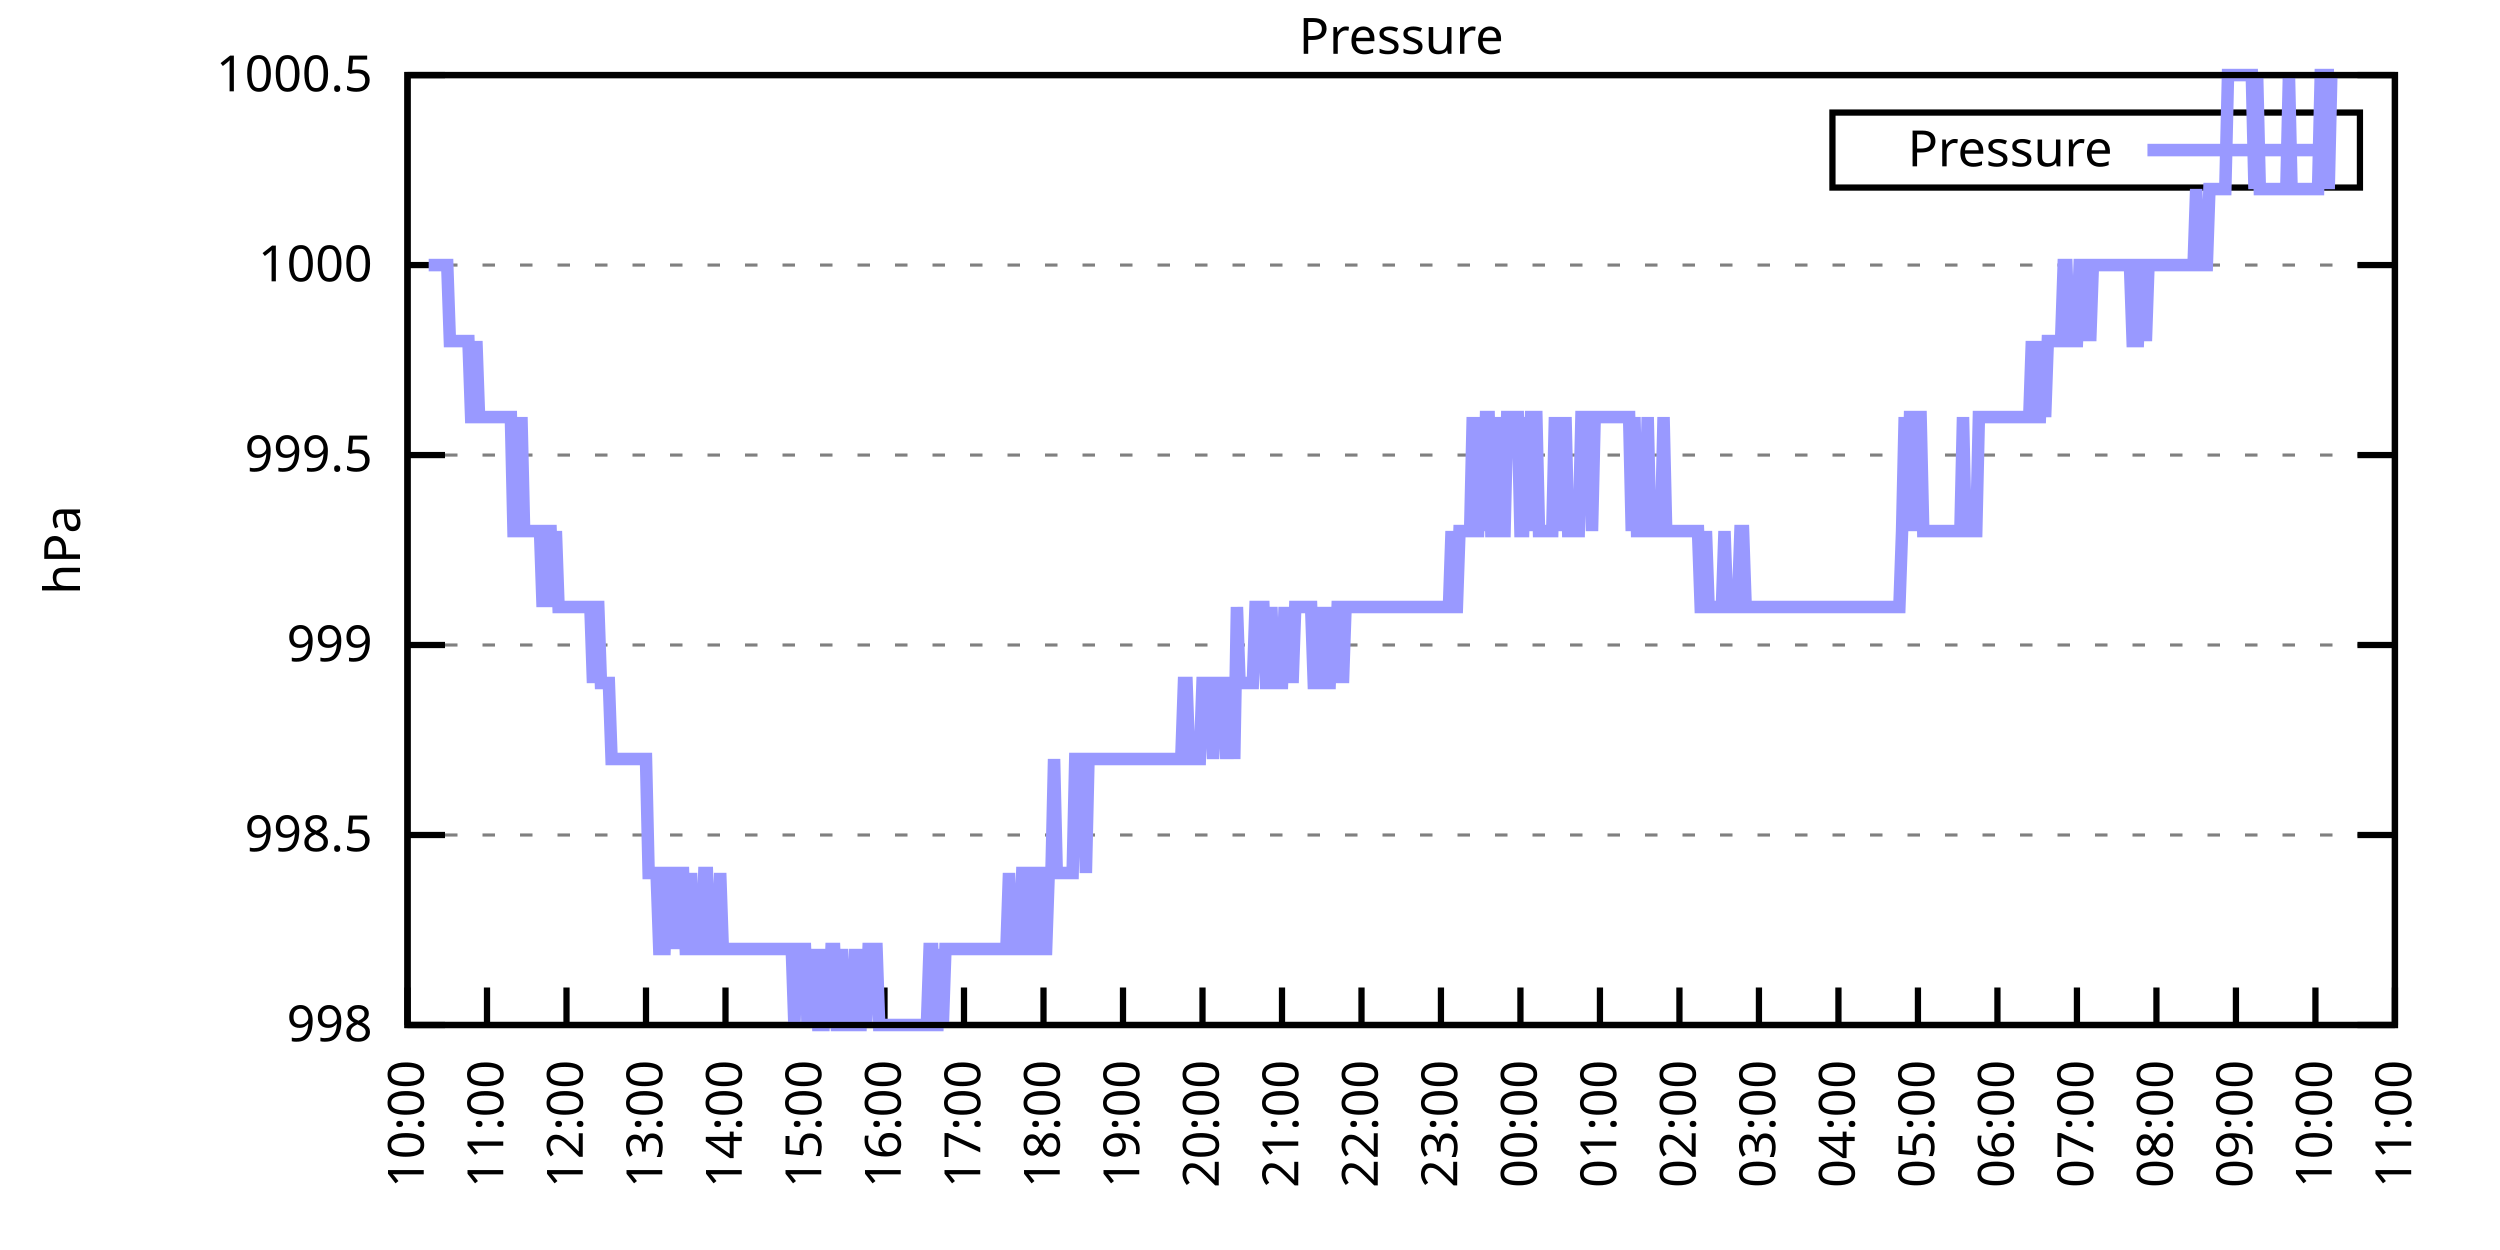
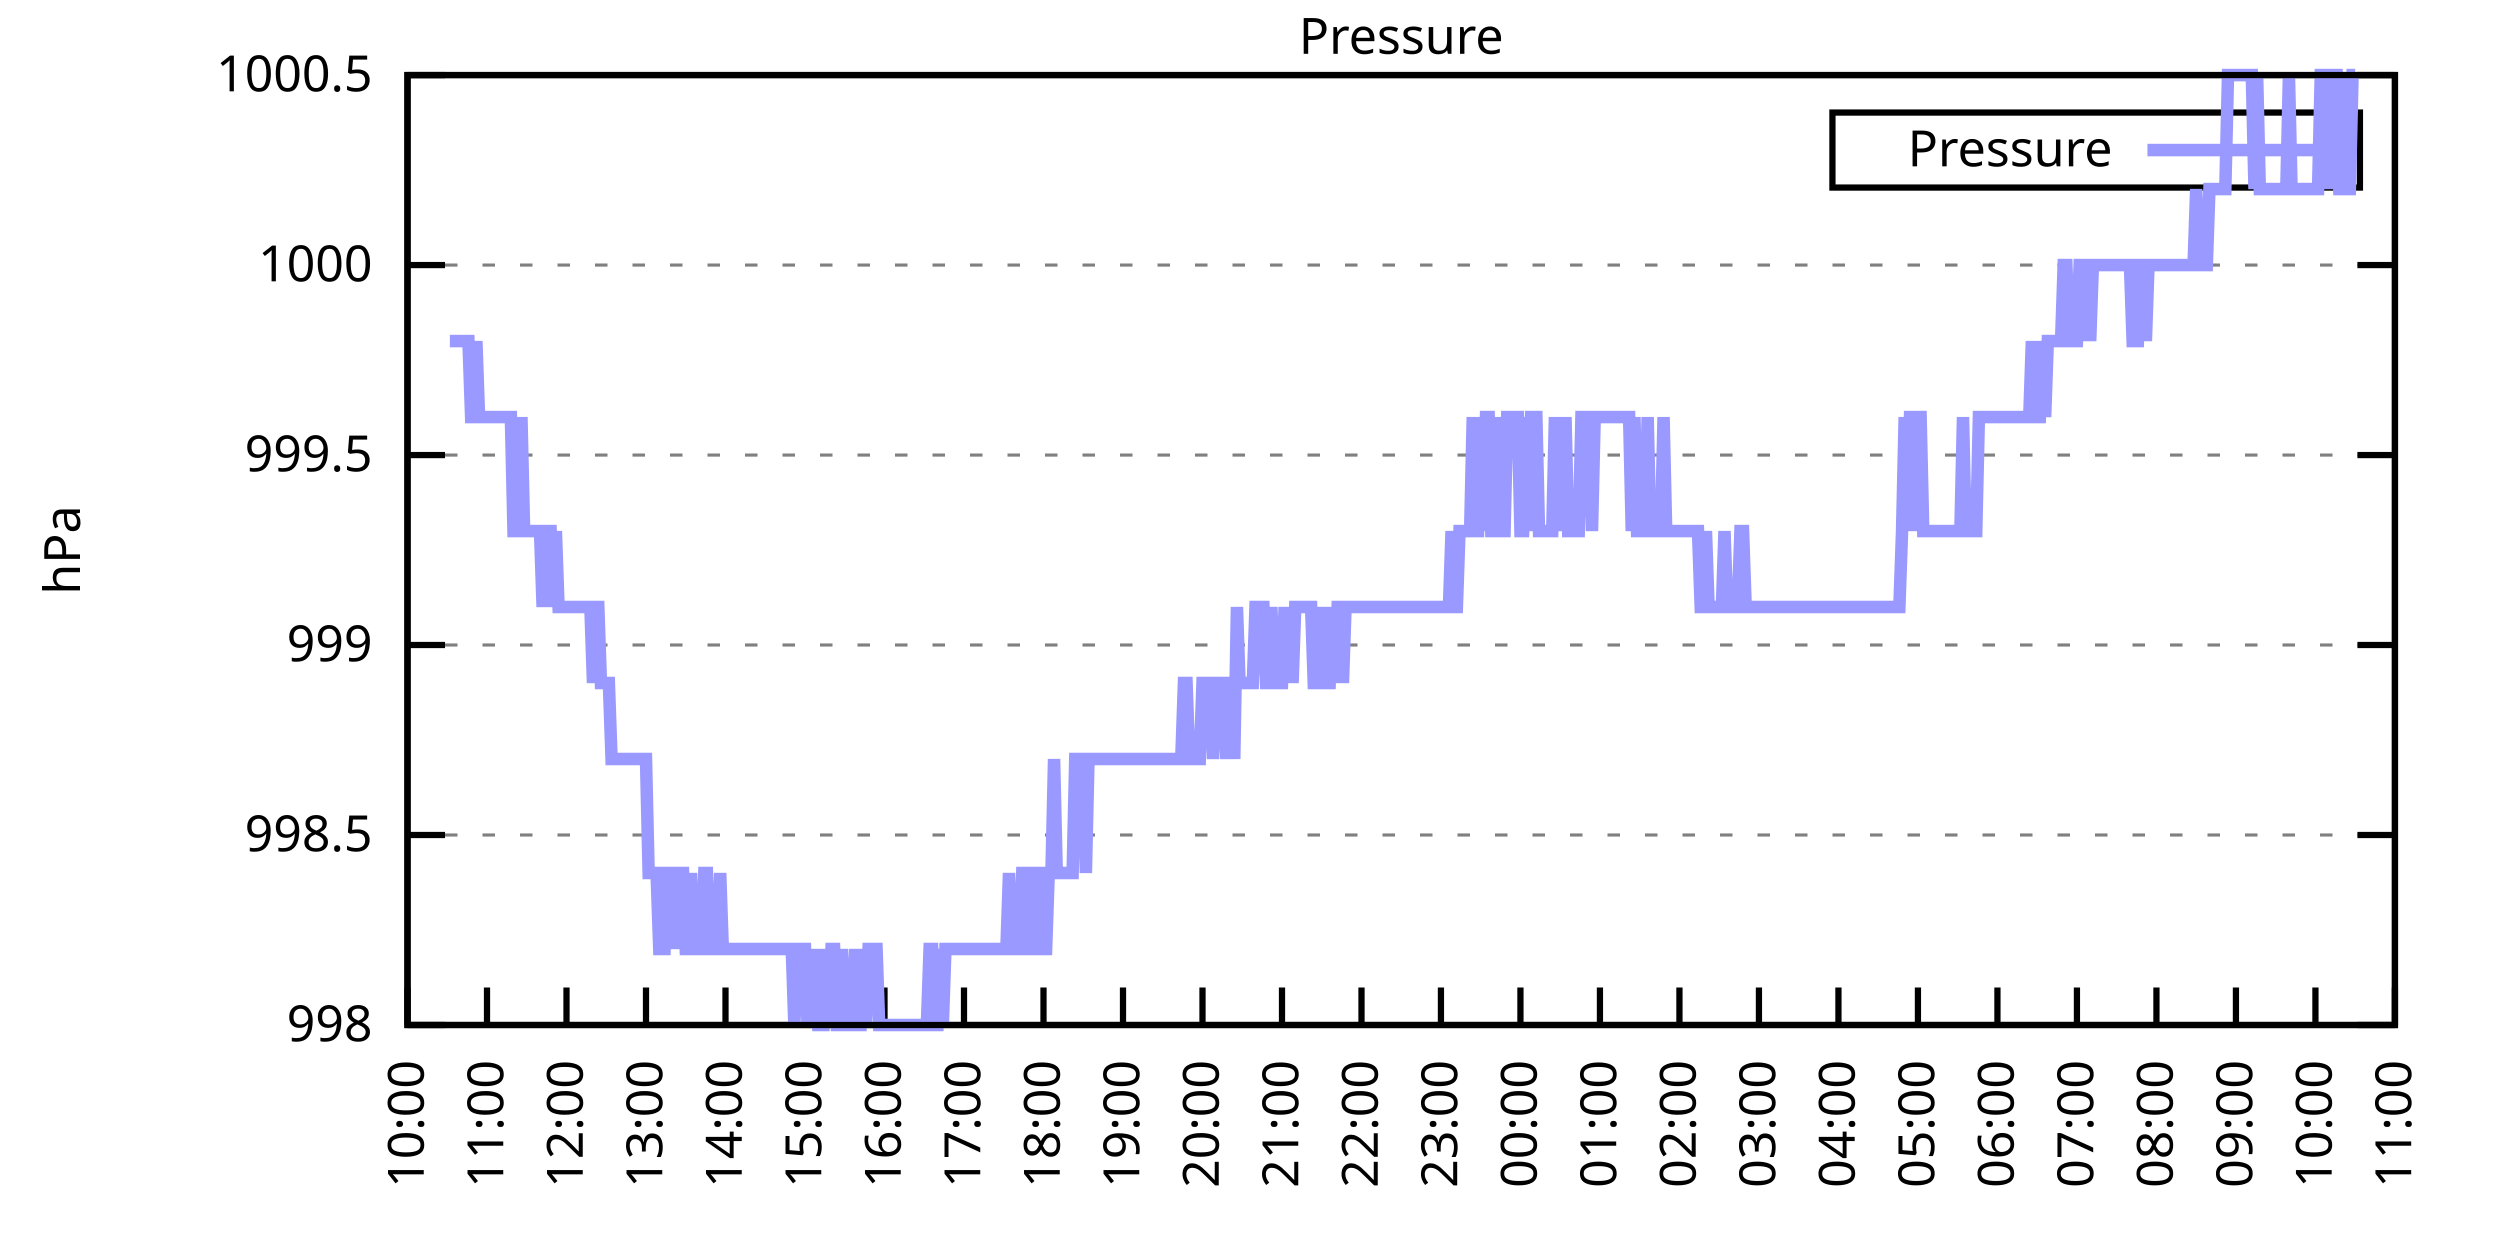
<svg xmlns="http://www.w3.org/2000/svg" xmlns:xlink="http://www.w3.org/1999/xlink" width="400" height="200" viewBox="0 0 400 200">
  <g id="gnuplot_canvas">
    <rect x="0" y="0" width="400" height="200" fill="none" />
    <defs>
      <circle id="gpDot" r="0.5" stroke-width="0.5" stroke="currentColor" />
      <path id="gpPt0" stroke-width="0.333" stroke="currentColor" d="M-1,0 h2 M0,-1 v2" />
      <path id="gpPt1" stroke-width="0.333" stroke="currentColor" d="M-1,-1 L1,1 M1,-1 L-1,1" />
      <path id="gpPt2" stroke-width="0.333" stroke="currentColor" d="M-1,0 L1,0 M0,-1 L0,1 M-1,-1 L1,1 M-1,1 L1,-1" />
      <rect id="gpPt3" stroke-width="0.333" stroke="currentColor" x="-1" y="-1" width="2" height="2" />
      <rect id="gpPt4" stroke-width="0.333" stroke="currentColor" fill="currentColor" x="-1" y="-1" width="2" height="2" />
      <circle id="gpPt5" stroke-width="0.333" stroke="currentColor" cx="0" cy="0" r="1" />
      <use xlink:href="#gpPt5" id="gpPt6" fill="currentColor" stroke="none" />
      <path id="gpPt7" stroke-width="0.333" stroke="currentColor" d="M0,-1.33 L-1.33,0.67 L1.33,0.67 z" />
      <use xlink:href="#gpPt7" id="gpPt8" fill="currentColor" stroke="none" />
      <use xlink:href="#gpPt7" id="gpPt9" stroke="currentColor" transform="rotate(180)" />
      <use xlink:href="#gpPt9" id="gpPt10" fill="currentColor" stroke="none" />
      <use xlink:href="#gpPt3" id="gpPt11" stroke="currentColor" transform="rotate(45)" />
      <use xlink:href="#gpPt11" id="gpPt12" fill="currentColor" stroke="none" />
      <path id="gpPt13" stroke-width="0.333" stroke="currentColor" d="M0,1.330 L1.265,0.411 L0.782,-1.067 L-0.782,-1.076 L-1.265,0.411 z" />
      <use xlink:href="#gpPt13" id="gpPt14" fill="currentColor" stroke="none" />
      <filter id="textbox" filterUnits="objectBoundingBox" x="0" y="0" height="1" width="1">
        <feFlood flood-color="white" flood-opacity="1" result="bgnd" />
        <feComposite in="SourceGraphic" in2="bgnd" operator="atop" />
      </filter>
      <filter id="greybox" filterUnits="objectBoundingBox" x="0" y="0" height="1" width="1">
        <feFlood flood-color="lightgrey" flood-opacity="1" result="grey" />
        <feComposite in="SourceGraphic" in2="grey" operator="atop" />
      </filter>
    </defs>
    <g fill="none" color="white" stroke="currentColor" stroke-width="1.00" stroke-linecap="butt" stroke-linejoin="miter">
</g>
    <g fill="none" color="black" stroke="currentColor" stroke-width="1.00" stroke-linecap="butt" stroke-linejoin="miter">
      <g stroke="none" shape-rendering="crispEdges">
        <polygon fill="rgb(255, 255, 255)" points="65.20,164.00 383.18,164.00 383.18,12.02 65.20,12.02 " />
      </g>
    </g>
    <g fill="none" color="black" stroke="currentColor" stroke-width="1.00" stroke-linecap="butt" stroke-linejoin="miter">
</g>
    <g fill="none" color="black" stroke="black" stroke-width="0.50" stroke-linecap="butt" stroke-linejoin="miter">
</g>
    <g fill="none" color="gray" stroke="currentColor" stroke-width="0.50" stroke-linecap="butt" stroke-linejoin="miter">
      <path stroke="gray" stroke-dasharray="2,4" class="gridline" d="M65.20,164.00 L383.19,164.00  " />
    </g>
    <g fill="none" color="gray" stroke="gray" stroke-width="1.00" stroke-linecap="butt" stroke-linejoin="miter">
</g>
    <g fill="none" color="black" stroke="currentColor" stroke-width="1.00" stroke-linecap="butt" stroke-linejoin="miter">
      <path stroke="black" d="M65.20,164.00 L71.20,164.00 M383.19,164.00 L377.19,164.00  " />
      <g transform="translate(59.60,166.60)" stroke="none" fill="black" font-family="Sans" font-size="8.00" text-anchor="end">
        <text>
          <tspan font-family="Sans"> 998</tspan>
        </text>
      </g>
    </g>
    <g fill="none" color="black" stroke="currentColor" stroke-width="1.00" stroke-linecap="butt" stroke-linejoin="miter">
</g>
    <g fill="none" color="black" stroke="black" stroke-width="0.50" stroke-linecap="butt" stroke-linejoin="miter">
</g>
    <g fill="none" color="gray" stroke="currentColor" stroke-width="0.50" stroke-linecap="butt" stroke-linejoin="miter">
      <path stroke="gray" stroke-dasharray="2,4" class="gridline" d="M65.20,133.60 L383.19,133.60  " />
    </g>
    <g fill="none" color="gray" stroke="gray" stroke-width="1.00" stroke-linecap="butt" stroke-linejoin="miter">
</g>
    <g fill="none" color="black" stroke="currentColor" stroke-width="1.00" stroke-linecap="butt" stroke-linejoin="miter">
      <path stroke="black" d="M65.20,133.60 L71.20,133.60 M383.19,133.60 L377.19,133.60  " />
      <g transform="translate(59.60,136.20)" stroke="none" fill="black" font-family="Sans" font-size="8.00" text-anchor="end">
        <text>
          <tspan font-family="Sans"> 998.5</tspan>
        </text>
      </g>
    </g>
    <g fill="none" color="black" stroke="currentColor" stroke-width="1.00" stroke-linecap="butt" stroke-linejoin="miter">
</g>
    <g fill="none" color="black" stroke="black" stroke-width="0.50" stroke-linecap="butt" stroke-linejoin="miter">
</g>
    <g fill="none" color="gray" stroke="currentColor" stroke-width="0.50" stroke-linecap="butt" stroke-linejoin="miter">
      <path stroke="gray" stroke-dasharray="2,4" class="gridline" d="M65.20,103.20 L383.19,103.20  " />
    </g>
    <g fill="none" color="gray" stroke="gray" stroke-width="1.00" stroke-linecap="butt" stroke-linejoin="miter">
</g>
    <g fill="none" color="black" stroke="currentColor" stroke-width="1.00" stroke-linecap="butt" stroke-linejoin="miter">
      <path stroke="black" d="M65.20,103.20 L71.20,103.20 M383.19,103.20 L377.19,103.20  " />
      <g transform="translate(59.60,105.80)" stroke="none" fill="black" font-family="Sans" font-size="8.00" text-anchor="end">
        <text>
          <tspan font-family="Sans"> 999</tspan>
        </text>
      </g>
    </g>
    <g fill="none" color="black" stroke="currentColor" stroke-width="1.00" stroke-linecap="butt" stroke-linejoin="miter">
</g>
    <g fill="none" color="black" stroke="black" stroke-width="0.50" stroke-linecap="butt" stroke-linejoin="miter">
</g>
    <g fill="none" color="gray" stroke="currentColor" stroke-width="0.50" stroke-linecap="butt" stroke-linejoin="miter">
      <path stroke="gray" stroke-dasharray="2,4" class="gridline" d="M65.20,72.81 L383.19,72.81  " />
    </g>
    <g fill="none" color="gray" stroke="gray" stroke-width="1.00" stroke-linecap="butt" stroke-linejoin="miter">
</g>
    <g fill="none" color="black" stroke="currentColor" stroke-width="1.00" stroke-linecap="butt" stroke-linejoin="miter">
      <path stroke="black" d="M65.20,72.81 L71.20,72.81 M383.19,72.81 L377.19,72.81  " />
      <g transform="translate(59.60,75.41)" stroke="none" fill="black" font-family="Sans" font-size="8.00" text-anchor="end">
        <text>
          <tspan font-family="Sans"> 999.5</tspan>
        </text>
      </g>
    </g>
    <g fill="none" color="black" stroke="currentColor" stroke-width="1.00" stroke-linecap="butt" stroke-linejoin="miter">
</g>
    <g fill="none" color="black" stroke="black" stroke-width="0.50" stroke-linecap="butt" stroke-linejoin="miter">
</g>
    <g fill="none" color="gray" stroke="currentColor" stroke-width="0.50" stroke-linecap="butt" stroke-linejoin="miter">
      <path stroke="gray" stroke-dasharray="2,4" class="gridline" d="M65.20,42.41 L383.19,42.41  " />
    </g>
    <g fill="none" color="gray" stroke="gray" stroke-width="1.00" stroke-linecap="butt" stroke-linejoin="miter">
</g>
    <g fill="none" color="black" stroke="currentColor" stroke-width="1.00" stroke-linecap="butt" stroke-linejoin="miter">
      <path stroke="black" d="M65.20,42.41 L71.20,42.41 M383.19,42.41 L377.19,42.41  " />
      <g transform="translate(59.60,45.01)" stroke="none" fill="black" font-family="Sans" font-size="8.00" text-anchor="end">
        <text>
          <tspan font-family="Sans"> 1000</tspan>
        </text>
      </g>
    </g>
    <g fill="none" color="black" stroke="currentColor" stroke-width="1.00" stroke-linecap="butt" stroke-linejoin="miter">
</g>
    <g fill="none" color="black" stroke="black" stroke-width="0.50" stroke-linecap="butt" stroke-linejoin="miter">
</g>
    <g fill="none" color="gray" stroke="currentColor" stroke-width="0.50" stroke-linecap="butt" stroke-linejoin="miter">
      <path stroke="gray" stroke-dasharray="2,4" class="gridline" d="M65.20,12.01 L383.19,12.01  " />
    </g>
    <g fill="none" color="gray" stroke="gray" stroke-width="1.00" stroke-linecap="butt" stroke-linejoin="miter">
</g>
    <g fill="none" color="black" stroke="currentColor" stroke-width="1.00" stroke-linecap="butt" stroke-linejoin="miter">
      <path stroke="black" d="M65.20,12.01 L71.20,12.01 M383.19,12.01 L377.19,12.01  " />
      <g transform="translate(59.60,14.61)" stroke="none" fill="black" font-family="Sans" font-size="8.00" text-anchor="end">
        <text>
          <tspan font-family="Sans"> 1000.5</tspan>
        </text>
      </g>
    </g>
    <g fill="none" color="black" stroke="currentColor" stroke-width="1.00" stroke-linecap="butt" stroke-linejoin="miter">
      <path stroke="black" d="M65.20,164.00 L65.20,158.00  " />
      <g transform="translate(67.80,169.60) rotate(270.00)" stroke="none" fill="black" font-family="Sans" font-size="8.00" text-anchor="end">
        <text>
          <tspan font-family="Sans">10:00</tspan>
        </text>
      </g>
    </g>
    <g fill="none" color="black" stroke="currentColor" stroke-width="1.00" stroke-linecap="butt" stroke-linejoin="miter">
      <path stroke="black" d="M77.92,164.00 L77.92,158.00  " />
      <g transform="translate(80.52,169.60) rotate(270.00)" stroke="none" fill="black" font-family="Sans" font-size="8.00" text-anchor="end">
        <text>
          <tspan font-family="Sans">11:00</tspan>
        </text>
      </g>
    </g>
    <g fill="none" color="black" stroke="currentColor" stroke-width="1.00" stroke-linecap="butt" stroke-linejoin="miter">
      <path stroke="black" d="M90.64,164.00 L90.64,158.00  " />
      <g transform="translate(93.24,169.60) rotate(270.00)" stroke="none" fill="black" font-family="Sans" font-size="8.00" text-anchor="end">
        <text>
          <tspan font-family="Sans">12:00</tspan>
        </text>
      </g>
    </g>
    <g fill="none" color="black" stroke="currentColor" stroke-width="1.00" stroke-linecap="butt" stroke-linejoin="miter">
      <path stroke="black" d="M103.36,164.00 L103.36,158.00  " />
      <g transform="translate(105.96,169.60) rotate(270.00)" stroke="none" fill="black" font-family="Sans" font-size="8.00" text-anchor="end">
        <text>
          <tspan font-family="Sans">13:00</tspan>
        </text>
      </g>
    </g>
    <g fill="none" color="black" stroke="currentColor" stroke-width="1.00" stroke-linecap="butt" stroke-linejoin="miter">
      <path stroke="black" d="M116.08,164.00 L116.08,158.00  " />
      <g transform="translate(118.68,169.60) rotate(270.00)" stroke="none" fill="black" font-family="Sans" font-size="8.00" text-anchor="end">
        <text>
          <tspan font-family="Sans">14:00</tspan>
        </text>
      </g>
    </g>
    <g fill="none" color="black" stroke="currentColor" stroke-width="1.00" stroke-linecap="butt" stroke-linejoin="miter">
      <path stroke="black" d="M128.80,164.00 L128.80,158.00  " />
      <g transform="translate(131.40,169.60) rotate(270.00)" stroke="none" fill="black" font-family="Sans" font-size="8.00" text-anchor="end">
        <text>
          <tspan font-family="Sans">15:00</tspan>
        </text>
      </g>
    </g>
    <g fill="none" color="black" stroke="currentColor" stroke-width="1.00" stroke-linecap="butt" stroke-linejoin="miter">
      <path stroke="black" d="M141.52,164.00 L141.52,158.00  " />
      <g transform="translate(144.12,169.60) rotate(270.00)" stroke="none" fill="black" font-family="Sans" font-size="8.00" text-anchor="end">
        <text>
          <tspan font-family="Sans">16:00</tspan>
        </text>
      </g>
    </g>
    <g fill="none" color="black" stroke="currentColor" stroke-width="1.00" stroke-linecap="butt" stroke-linejoin="miter">
      <path stroke="black" d="M154.24,164.00 L154.24,158.00  " />
      <g transform="translate(156.84,169.60) rotate(270.00)" stroke="none" fill="black" font-family="Sans" font-size="8.00" text-anchor="end">
        <text>
          <tspan font-family="Sans">17:00</tspan>
        </text>
      </g>
    </g>
    <g fill="none" color="black" stroke="currentColor" stroke-width="1.00" stroke-linecap="butt" stroke-linejoin="miter">
      <path stroke="black" d="M166.96,164.00 L166.96,158.00  " />
      <g transform="translate(169.56,169.60) rotate(270.00)" stroke="none" fill="black" font-family="Sans" font-size="8.00" text-anchor="end">
        <text>
          <tspan font-family="Sans">18:00</tspan>
        </text>
      </g>
    </g>
    <g fill="none" color="black" stroke="currentColor" stroke-width="1.00" stroke-linecap="butt" stroke-linejoin="miter">
      <path stroke="black" d="M179.68,164.00 L179.68,158.00  " />
      <g transform="translate(182.28,169.60) rotate(270.00)" stroke="none" fill="black" font-family="Sans" font-size="8.00" text-anchor="end">
        <text>
          <tspan font-family="Sans">19:00</tspan>
        </text>
      </g>
    </g>
    <g fill="none" color="black" stroke="currentColor" stroke-width="1.00" stroke-linecap="butt" stroke-linejoin="miter">
      <path stroke="black" d="M192.40,164.00 L192.40,158.00  " />
      <g transform="translate(195.00,169.60) rotate(270.00)" stroke="none" fill="black" font-family="Sans" font-size="8.00" text-anchor="end">
        <text>
          <tspan font-family="Sans">20:00</tspan>
        </text>
      </g>
    </g>
    <g fill="none" color="black" stroke="currentColor" stroke-width="1.00" stroke-linecap="butt" stroke-linejoin="miter">
      <path stroke="black" d="M205.12,164.00 L205.12,158.00  " />
      <g transform="translate(207.72,169.60) rotate(270.00)" stroke="none" fill="black" font-family="Sans" font-size="8.00" text-anchor="end">
        <text>
          <tspan font-family="Sans">21:00</tspan>
        </text>
      </g>
    </g>
    <g fill="none" color="black" stroke="currentColor" stroke-width="1.00" stroke-linecap="butt" stroke-linejoin="miter">
      <path stroke="black" d="M217.84,164.00 L217.84,158.00  " />
      <g transform="translate(220.44,169.60) rotate(270.00)" stroke="none" fill="black" font-family="Sans" font-size="8.00" text-anchor="end">
        <text>
          <tspan font-family="Sans">22:00</tspan>
        </text>
      </g>
    </g>
    <g fill="none" color="black" stroke="currentColor" stroke-width="1.00" stroke-linecap="butt" stroke-linejoin="miter">
      <path stroke="black" d="M230.55,164.00 L230.55,158.00  " />
      <g transform="translate(233.15,169.60) rotate(270.00)" stroke="none" fill="black" font-family="Sans" font-size="8.00" text-anchor="end">
        <text>
          <tspan font-family="Sans">23:00</tspan>
        </text>
      </g>
    </g>
    <g fill="none" color="black" stroke="currentColor" stroke-width="1.00" stroke-linecap="butt" stroke-linejoin="miter">
      <path stroke="black" d="M243.27,164.00 L243.27,158.00  " />
      <g transform="translate(245.87,169.60) rotate(270.00)" stroke="none" fill="black" font-family="Sans" font-size="8.00" text-anchor="end">
        <text>
          <tspan font-family="Sans">00:00</tspan>
        </text>
      </g>
    </g>
    <g fill="none" color="black" stroke="currentColor" stroke-width="1.00" stroke-linecap="butt" stroke-linejoin="miter">
      <path stroke="black" d="M255.99,164.00 L255.99,158.00  " />
      <g transform="translate(258.59,169.60) rotate(270.00)" stroke="none" fill="black" font-family="Sans" font-size="8.00" text-anchor="end">
        <text>
          <tspan font-family="Sans">01:00</tspan>
        </text>
      </g>
    </g>
    <g fill="none" color="black" stroke="currentColor" stroke-width="1.00" stroke-linecap="butt" stroke-linejoin="miter">
      <path stroke="black" d="M268.71,164.00 L268.71,158.00  " />
      <g transform="translate(271.31,169.60) rotate(270.00)" stroke="none" fill="black" font-family="Sans" font-size="8.00" text-anchor="end">
        <text>
          <tspan font-family="Sans">02:00</tspan>
        </text>
      </g>
    </g>
    <g fill="none" color="black" stroke="currentColor" stroke-width="1.00" stroke-linecap="butt" stroke-linejoin="miter">
      <path stroke="black" d="M281.43,164.00 L281.43,158.00  " />
      <g transform="translate(284.03,169.60) rotate(270.00)" stroke="none" fill="black" font-family="Sans" font-size="8.00" text-anchor="end">
        <text>
          <tspan font-family="Sans">03:00</tspan>
        </text>
      </g>
    </g>
    <g fill="none" color="black" stroke="currentColor" stroke-width="1.00" stroke-linecap="butt" stroke-linejoin="miter">
      <path stroke="black" d="M294.15,164.00 L294.15,158.00  " />
      <g transform="translate(296.75,169.60) rotate(270.00)" stroke="none" fill="black" font-family="Sans" font-size="8.00" text-anchor="end">
        <text>
          <tspan font-family="Sans">04:00</tspan>
        </text>
      </g>
    </g>
    <g fill="none" color="black" stroke="currentColor" stroke-width="1.00" stroke-linecap="butt" stroke-linejoin="miter">
      <path stroke="black" d="M306.87,164.00 L306.87,158.00  " />
      <g transform="translate(309.47,169.60) rotate(270.00)" stroke="none" fill="black" font-family="Sans" font-size="8.00" text-anchor="end">
        <text>
          <tspan font-family="Sans">05:00</tspan>
        </text>
      </g>
    </g>
    <g fill="none" color="black" stroke="currentColor" stroke-width="1.00" stroke-linecap="butt" stroke-linejoin="miter">
      <path stroke="black" d="M319.59,164.00 L319.59,158.00  " />
      <g transform="translate(322.19,169.60) rotate(270.00)" stroke="none" fill="black" font-family="Sans" font-size="8.00" text-anchor="end">
        <text>
          <tspan font-family="Sans">06:00</tspan>
        </text>
      </g>
    </g>
    <g fill="none" color="black" stroke="currentColor" stroke-width="1.00" stroke-linecap="butt" stroke-linejoin="miter">
      <path stroke="black" d="M332.31,164.00 L332.31,158.00  " />
      <g transform="translate(334.91,169.60) rotate(270.00)" stroke="none" fill="black" font-family="Sans" font-size="8.00" text-anchor="end">
        <text>
          <tspan font-family="Sans">07:00</tspan>
        </text>
      </g>
    </g>
    <g fill="none" color="black" stroke="currentColor" stroke-width="1.00" stroke-linecap="butt" stroke-linejoin="miter">
      <path stroke="black" d="M345.03,164.00 L345.03,158.00  " />
      <g transform="translate(347.63,169.60) rotate(270.00)" stroke="none" fill="black" font-family="Sans" font-size="8.00" text-anchor="end">
        <text>
          <tspan font-family="Sans">08:00</tspan>
        </text>
      </g>
    </g>
    <g fill="none" color="black" stroke="currentColor" stroke-width="1.00" stroke-linecap="butt" stroke-linejoin="miter">
      <path stroke="black" d="M357.75,164.00 L357.75,158.00  " />
      <g transform="translate(360.35,169.60) rotate(270.00)" stroke="none" fill="black" font-family="Sans" font-size="8.00" text-anchor="end">
        <text>
          <tspan font-family="Sans">09:00</tspan>
        </text>
      </g>
    </g>
    <g fill="none" color="black" stroke="currentColor" stroke-width="1.00" stroke-linecap="butt" stroke-linejoin="miter">
      <path stroke="black" d="M370.47,164.00 L370.47,158.00  " />
      <g transform="translate(373.07,169.60) rotate(270.00)" stroke="none" fill="black" font-family="Sans" font-size="8.00" text-anchor="end">
        <text>
          <tspan font-family="Sans">10:00</tspan>
        </text>
      </g>
    </g>
    <g fill="none" color="black" stroke="currentColor" stroke-width="1.00" stroke-linecap="butt" stroke-linejoin="miter">
      <path stroke="black" d="M383.19,164.00 L383.19,158.00  " />
      <g transform="translate(385.79,169.60) rotate(270.00)" stroke="none" fill="black" font-family="Sans" font-size="8.00" text-anchor="end">
        <text>
          <tspan font-family="Sans">11:00</tspan>
        </text>
      </g>
    </g>
    <g fill="none" color="black" stroke="currentColor" stroke-width="1.00" stroke-linecap="butt" stroke-linejoin="miter">
</g>
    <g fill="none" color="black" stroke="currentColor" stroke-width="1.00" stroke-linecap="butt" stroke-linejoin="miter">
      <path stroke="black" d="M65.20,12.01 L65.20,164.00 L383.19,164.00 L383.19,12.01 L65.20,12.01 Z  " />
    </g>
    <g fill="none" color="black" stroke="currentColor" stroke-width="1.00" stroke-linecap="butt" stroke-linejoin="miter">
</g>
    <g fill="none" color="black" stroke="currentColor" stroke-width="1.00" stroke-linecap="butt" stroke-linejoin="miter">
      <path stroke="black" d="M293.19,30.01 L293.19,18.01 L377.59,18.01 L377.59,30.01 L293.19,30.01 Z  " />
    </g>
    <g id="Pressure_plot_1">
      <g fill="none" color="white" stroke="black" stroke-width="2.00" stroke-linecap="butt" stroke-linejoin="miter">
</g>
      <g fill="none" color="black" stroke="currentColor" stroke-width="2.00" stroke-linecap="butt" stroke-linejoin="miter">
        <g transform="translate(337.99,26.61)" stroke="none" fill="black" font-family="Sans" font-size="8.00" text-anchor="end">
          <text>
            <tspan font-family="Sans">Pressure</tspan>
          </text>
        </g>
      </g>
      <g fill="none" color="black" stroke="currentColor" stroke-width="2.00" stroke-linecap="butt" stroke-linejoin="miter">
-         <path stroke="rgb(153, 153, 255)" d="M343.59,24.01 L371.99,24.01 M68.59,42.41 L69.02,42.41 L69.44,42.41 L69.86,42.41 L70.29,42.41 L70.71,42.41   L71.14,42.41 L71.56,42.41 L71.98,54.57 L72.41,54.57 L72.83,54.57 L73.26,54.57 L73.68,54.57 L74.10,54.57   L74.53,54.57 L74.95,54.57 L75.38,66.73 L75.80,66.73 L76.22,54.57 L76.65,66.73 L77.07,66.73 L77.50,66.73   L77.92,66.73 L78.34,66.73 L78.77,66.73 L79.19,66.73 L79.62,66.73 L80.04,66.73 L80.46,66.73 L80.89,66.73   L81.31,66.73 L81.74,66.73 L82.16,84.97 L82.58,84.97 L83.01,84.97 L83.43,66.73 L83.86,84.97 L84.28,84.97   L84.70,84.97 L85.13,84.97 L85.55,84.97 L85.98,84.97 L86.40,84.97 L86.82,97.12 L87.25,84.97 L87.67,84.97   L88.10,84.97 L88.52,97.12 L88.94,84.97 L89.37,97.12 L89.79,97.12 L90.22,97.12 L90.64,97.12 L91.06,97.12   L91.49,97.12 L91.91,97.12 L92.34,97.12 L92.76,97.12 L93.18,97.12 L93.61,97.12 L94.03,97.12 L94.46,97.12   L94.88,109.28 L95.30,97.12 L95.73,97.12 L96.15,109.28 L96.58,109.28 L97.00,109.28 L97.42,109.28 L97.85,121.44   L98.27,121.44 L98.69,121.44 L99.12,121.44 L99.54,121.44 L99.97,121.44 L100.39,121.44 L100.81,121.44 L101.24,121.44   L101.66,121.44 L102.09,121.44 L102.51,121.44 L102.93,121.44 L103.36,121.44 L103.78,139.68 L104.21,139.68 L104.63,139.68   L105.05,139.68 L105.48,151.84 L105.90,151.84 L106.33,151.84 L106.75,139.68 L107.17,139.68 L107.60,139.68 L108.02,151.84   L108.45,139.68 L108.87,139.68 L109.29,139.68 L109.72,151.84 L110.14,151.84 L110.57,139.68 L110.99,151.84 L111.41,151.84   L111.84,151.84 L112.26,151.84 L112.69,139.68 L113.11,139.68 L113.53,151.84 L113.96,151.84 L114.38,151.84 L114.81,151.84   L115.23,139.68 L115.65,151.84 L116.08,151.84 L116.50,151.84 L116.93,151.84 L117.35,151.84 L117.77,151.84 L118.20,151.84   L118.62,151.84 L119.05,151.84 L119.47,151.84 L119.89,151.84 L120.32,151.84 L120.74,151.84 L121.17,151.84 L121.59,151.84   L122.01,151.84 L122.44,151.84 L122.86,151.84 L123.29,151.84 L123.71,151.84 L124.13,151.84 L124.56,151.84 L124.98,151.84   L125.41,151.84 L125.83,151.84 L126.25,151.84 L126.68,151.84 L127.10,164.00 L127.53,151.84 L127.95,151.84 L128.37,151.84   L128.80,151.84 L129.22,164.00 L129.65,151.84 L130.07,164.00 L130.49,151.84 L130.92,164.00 L131.34,164.00 L131.77,164.00   L132.19,151.84 L132.61,164.00 L133.04,151.84 L133.46,151.84 L133.89,164.00 L134.31,164.00 L134.73,151.84 L135.16,164.00   L135.58,164.00 L136.01,164.00 L136.43,164.00 L136.85,151.84 L137.28,164.00 L137.70,164.00 L138.13,151.84 L138.55,164.00   L138.97,151.84 L139.40,151.84 L139.82,151.84 L140.25,151.84 L140.67,164.00 L141.09,164.00 L141.52,164.00 L141.94,164.00   L142.37,164.00 L142.79,164.00 L143.21,164.00 L143.64,164.00 L144.06,164.00 L144.49,164.00 L144.91,164.00 L145.33,164.00   L145.76,164.00 L146.18,164.00 L146.61,164.00 L147.03,164.00 L147.45,164.00 L147.88,164.00 L148.30,164.00 L148.73,151.84   L149.15,151.84 L149.57,164.00 L150.00,164.00 L150.42,151.84 L150.85,164.00 L151.27,151.84 L151.69,151.84 L152.12,151.84   L152.54,151.84 L152.97,151.84 L153.39,151.84 L153.81,151.84 L154.24,151.84 L154.66,151.84 L155.09,151.84 L155.51,151.84   L155.93,151.84 L156.36,151.84 L156.78,151.84 L157.21,151.84 L157.63,151.84 L158.05,151.84 L158.48,151.84 L158.90,151.84   L159.33,151.84 L159.75,151.84 L160.17,151.84 L160.60,151.84 L161.02,151.84 L161.44,139.68 L161.87,151.84 L162.29,151.84   L162.72,151.84 L163.14,151.84 L163.56,139.68 L163.99,139.68 L164.41,151.84 L164.84,151.84 L165.26,139.68 L165.68,139.68   L166.11,139.68 L166.53,151.84 L166.96,151.84 L167.38,151.84 L167.80,139.68 L168.23,139.68 L168.65,121.44 L169.08,139.68   L169.50,139.68 L169.92,139.68 L170.35,139.68 L170.77,139.68 L171.20,139.68 L171.62,139.68 L172.04,121.44 L172.47,121.44   L172.89,121.44 L173.32,121.44 L173.74,139.68 L174.16,121.44 L174.59,121.44 L175.01,121.44 L175.44,121.44 L175.86,121.44   L176.28,121.44 L176.71,121.44 L177.13,121.44 L177.56,121.44 L177.98,121.44 L178.40,121.44 L178.83,121.44 L179.25,121.44   L179.68,121.44 L180.10,121.44 L180.52,121.44 L180.95,121.44 L181.37,121.44 L181.80,121.44 L182.22,121.44 L182.64,121.44   L183.07,121.44 L183.49,121.44 L183.92,121.44 L184.34,121.44 L184.76,121.44 L185.19,121.44 L185.61,121.44 L186.04,121.44   L186.46,121.44 L186.88,121.44 L187.31,121.44 L187.73,121.44 L188.16,121.44 L188.58,121.44 L189.00,121.44 L189.43,109.28   L189.85,109.28 L190.28,121.44 L190.70,121.44 L191.12,121.44 L191.55,121.44 L191.97,121.44 L192.40,109.28 L192.82,109.28   L193.24,109.28 L193.67,109.28 L194.09,121.44 L194.52,109.28 L194.94,109.28 L195.36,109.28 L195.79,109.28 L196.21,121.44   L196.64,109.28 L197.06,109.28 L197.48,121.44 L197.91,97.12 L198.33,109.28 L198.76,109.28 L199.18,109.28 L199.60,109.28   L200.03,109.28 L200.45,109.28 L200.88,97.12 L201.30,97.12 L201.72,97.12 L202.15,97.12 L202.57,109.28 L203.00,109.28   L203.42,97.12 L203.84,109.28 L204.27,109.28 L204.69,109.28 L205.12,109.28 L205.54,97.12 L205.96,109.28 L206.39,97.12   L206.81,109.28 L207.24,97.12 L207.66,97.12 L208.08,97.12 L208.51,97.12 L208.93,97.12 L209.36,97.12 L209.78,97.12   L210.20,109.28 L210.63,109.28 L211.05,109.28 L211.48,97.12 L211.90,109.28 L212.32,109.28 L212.75,109.28 L213.17,97.12   L213.60,109.28 L214.02,97.12 L214.44,97.12 L214.87,109.28 L215.29,97.12 L215.72,97.12 L216.14,97.12 L216.56,97.12   L216.99,97.12 L217.41,97.12 L217.84,97.12 L218.26,97.12 L218.68,97.12 L219.11,97.12 L219.53,97.12 L219.96,97.12   L220.38,97.12 L220.80,97.12 L221.23,97.12 L221.65,97.12 L222.08,97.12 L222.50,97.12 L222.92,97.12 L223.35,97.12   L223.77,97.12 L224.20,97.12 L224.62,97.12 L225.04,97.12 L225.47,97.12 L225.89,97.12 L226.31,97.12 L226.74,97.12   L227.16,97.12 L227.59,97.12 L228.01,97.12 L228.43,97.12 L228.86,97.12 L229.28,97.12 L229.71,97.12 L230.13,97.12   L230.55,97.12 L230.98,97.12 L231.40,97.12 L231.83,97.12 L232.25,84.97 L232.67,97.12 L233.10,97.12 L233.52,84.97   L233.95,84.97 L234.37,84.97 L234.79,84.97 L235.22,84.97 L235.64,66.73 L236.07,84.97 L236.49,84.97 L236.91,66.73   L237.34,84.97 L237.76,66.73 L238.19,66.73 L238.61,84.97 L239.03,84.97 L239.46,66.73 L239.88,84.97 L240.31,84.97   L240.73,84.97 L241.15,66.73 L241.58,66.73 L242.00,66.73 L242.43,66.73 L242.85,66.73 L243.27,84.97 L243.70,84.97   L244.12,66.73 L244.55,84.97 L244.97,66.73 L245.39,66.73 L245.82,66.73 L246.24,84.97 L246.67,84.97 L247.09,84.97   L247.51,84.97 L247.94,84.97 L248.36,84.97 L248.79,66.73 L249.21,84.97 L249.63,66.73 L250.06,84.97 L250.48,66.73   L250.91,84.97 L251.33,84.97 L251.75,84.97 L252.18,84.97 L252.60,84.97 L253.03,66.73 L253.45,66.73 L253.87,66.73   L254.30,66.73 L254.72,84.97 L255.15,66.73 L255.57,66.73 L255.99,66.73 L256.42,66.73 L256.84,66.73 L257.27,66.73   L257.69,66.73 L258.11,66.73 L258.54,66.73 L258.96,66.73 L259.39,66.73 L259.81,66.73 L260.23,66.73 L260.66,66.73   L261.08,84.97 L261.51,66.73 L261.93,84.97 L262.35,84.97 L262.78,84.97 L263.20,84.97 L263.63,66.73 L264.05,84.97   L264.47,84.97 L264.90,84.97 L265.32,84.97 L265.75,84.97 L266.17,66.73 L266.59,84.97 L267.02,84.97 L267.44,84.97   L267.87,84.97 L268.29,84.97 L268.71,84.97 L269.14,84.97 L269.56,84.97 L269.99,84.97 L270.41,84.97 L270.83,84.97   L271.26,84.97 L271.68,84.97 L272.11,97.12 L272.53,97.12 L272.95,84.97 L273.38,97.12 L273.80,97.12 L274.23,97.12   L274.65,97.12 L275.07,97.12 L275.50,97.12 L275.92,84.97 L276.35,97.12 L276.77,97.12 L277.19,97.12 L277.62,97.12   L278.04,97.12 L278.47,84.97 L278.89,84.97 L279.31,97.12 L279.74,97.12 L280.16,97.12 L280.59,97.12 L281.01,97.12   L281.43,97.12 L281.86,97.12 L282.28,97.12 L282.71,97.12 L283.13,97.12 L283.55,97.12 L283.98,97.12 L284.40,97.12   L284.83,97.12 L285.25,97.12 L285.67,97.12 L286.10,97.12 L286.52,97.12 L286.95,97.12 L287.37,97.12 L287.79,97.12   L288.22,97.12 L288.64,97.12 L289.06,97.12 L289.49,97.12 L289.91,97.12 L290.34,97.12 L290.76,97.12 L291.18,97.12   L291.61,97.12 L292.03,97.12 L292.46,97.12 L292.88,97.12 L293.30,97.12 L293.73,97.12 L294.15,97.12 L294.58,97.12   L295.00,97.12 L295.42,97.12 L295.85,97.12 L296.27,97.12 L296.70,97.12 L297.12,97.12 L297.54,97.12 L297.97,97.12   L298.39,97.12 L298.82,97.12 L299.24,97.12 L299.66,97.12 L300.09,97.12 L300.51,97.12 L300.94,97.12 L301.36,97.12   L301.78,97.12 L302.21,97.12 L302.63,97.12 L303.06,97.12 L303.48,97.12 L303.90,97.12 L304.33,84.97 L304.75,66.73   L305.18,84.97 L305.60,66.73 L306.02,66.73 L306.45,84.97 L306.87,66.73 L307.30,66.73 L307.72,84.97 L308.14,84.97   L308.57,84.97 L308.99,84.97 L309.42,84.97 L309.84,84.97 L310.26,84.97 L310.69,84.97 L311.11,84.97 L311.54,84.97   L311.96,84.97 L312.38,84.97 L312.81,84.97 L313.23,84.97 L313.66,84.97 L314.08,66.73 L314.50,84.97 L314.93,84.97   L315.35,84.97 L315.78,84.97 L316.20,84.97 L316.62,66.73 L317.05,66.73 L317.47,66.73 L317.90,66.73 L318.32,66.73   L318.74,66.73 L319.17,66.73 L319.59,66.73 L320.02,66.73 L320.44,66.73 L320.86,66.73 L321.29,66.73 L321.71,66.73   L322.14,66.73 L322.56,66.73 L322.98,66.73 L323.41,66.73 L323.83,66.73 L324.26,66.73 L324.68,66.73 L325.10,54.57   L325.53,66.73 L325.95,66.73 L326.38,66.73 L326.80,54.57 L327.22,66.73 L327.65,54.57 L328.07,54.57 L328.50,54.57   L328.92,54.57 L329.34,54.57 L329.77,54.57 L330.19,42.41 L330.62,42.41 L331.04,54.57 L331.46,54.57 L331.89,54.57   L332.31,54.57 L332.74,42.41 L333.16,42.41 L333.58,54.57 L334.01,42.41 L334.43,54.57 L334.86,42.41 L335.28,42.41   L335.70,42.41 L336.13,42.41 L336.55,42.41 L336.98,42.41 L337.40,42.41 L337.82,42.41 L338.25,42.41 L338.67,42.41   L339.10,42.41 L339.52,42.41 L339.94,42.41 L340.37,42.41 L340.79,42.41 L341.22,54.57 L341.64,54.57 L342.06,54.57   L342.49,42.41 L342.91,42.41 L343.34,54.57 L343.76,42.41 L344.18,42.41 L344.61,42.41 L345.03,42.41 L345.46,42.41   L345.88,42.41 L346.30,42.41 L346.73,42.41 L347.15,42.41 L347.58,42.41 L348.00,42.41 L348.42,42.41 L348.85,42.41   L349.27,42.41 L349.70,42.41 L350.12,42.41 L350.54,42.41 L350.97,42.41 L351.39,30.25 L351.81,42.41 L352.24,42.41   L352.66,42.41 L353.09,42.41 L353.51,30.25 L353.93,30.25 L354.36,30.25 L354.78,30.25 L355.21,30.25 L355.63,30.25   L356.05,30.25 L356.48,12.01 L356.90,12.01 L357.33,12.01 L357.75,12.01 L358.17,12.01 L358.60,12.01 L359.02,12.01   L359.45,12.01 L359.87,12.01 L360.29,12.01 L360.72,30.25 L361.14,12.01 L361.57,30.25 L361.99,30.25 L362.41,30.25   L362.84,30.25 L363.26,30.25 L363.69,30.25 L364.11,30.25 L364.53,30.25 L364.96,30.25 L365.38,30.25 L365.81,30.25   L366.23,12.01 L366.65,30.25 L367.08,30.25 L367.50,30.25 L367.93,30.25 L368.35,30.25 L368.77,30.25 L369.20,30.25   L369.62,30.25 L370.05,30.25 L370.47,30.25 L370.89,30.25 L371.32,12.01 L371.74,12.01 L372.17,12.01 L372.59,30.25   L373.01,12.01 L373.44,12.01  " />
+         <path stroke="rgb(153, 153, 255)" d="M343.59,24.01 L371.99,24.01 M71.98,54.57 L72.41,54.57 L72.83,54.57 L73.26,54.57 L73.68,54.57 L74.10,54.57   L74.53,54.57 L74.95,54.57 L75.38,66.73 L75.80,66.73 L76.22,54.57 L76.65,66.73 L77.07,66.73 L77.50,66.73   L77.92,66.73 L78.34,66.73 L78.77,66.73 L79.19,66.73 L79.62,66.73 L80.04,66.73 L80.46,66.73 L80.89,66.73   L81.31,66.73 L81.74,66.73 L82.16,84.97 L82.58,84.97 L83.01,84.97 L83.43,66.73 L83.86,84.97 L84.28,84.97   L84.70,84.97 L85.13,84.97 L85.55,84.97 L85.98,84.97 L86.40,84.97 L86.82,97.12 L87.25,84.97 L87.67,84.97   L88.10,84.97 L88.52,97.12 L88.94,84.97 L89.37,97.12 L89.79,97.12 L90.22,97.12 L90.64,97.12 L91.06,97.12   L91.49,97.12 L91.91,97.12 L92.34,97.12 L92.76,97.12 L93.18,97.12 L93.61,97.12 L94.03,97.12 L94.46,97.12   L94.88,109.28 L95.30,97.12 L95.73,97.12 L96.15,109.28 L96.58,109.28 L97.00,109.28 L97.42,109.28 L97.85,121.44   L98.27,121.44 L98.69,121.44 L99.12,121.44 L99.54,121.44 L99.97,121.44 L100.39,121.44 L100.81,121.44 L101.24,121.44   L101.66,121.44 L102.09,121.44 L102.51,121.44 L102.93,121.44 L103.36,121.44 L103.78,139.68 L104.21,139.68 L104.63,139.68   L105.05,139.68 L105.48,151.84 L105.90,151.84 L106.33,151.84 L106.75,139.68 L107.17,139.68 L107.60,139.68 L108.02,151.84   L108.45,139.68 L108.87,139.68 L109.29,139.68 L109.72,151.84 L110.14,151.84 L110.57,139.68 L110.99,151.84 L111.41,151.84   L111.84,151.84 L112.26,151.84 L112.69,139.68 L113.11,139.68 L113.53,151.84 L113.96,151.84 L114.38,151.84 L114.81,151.84   L115.23,139.68 L115.65,151.84 L116.08,151.84 L116.50,151.84 L116.93,151.84 L117.35,151.84 L117.77,151.84 L118.20,151.84   L118.62,151.84 L119.05,151.84 L119.47,151.84 L119.89,151.84 L120.32,151.84 L120.74,151.84 L121.17,151.84 L121.59,151.84   L122.01,151.84 L122.44,151.84 L122.86,151.84 L123.29,151.84 L123.71,151.84 L124.13,151.84 L124.56,151.84 L124.98,151.84   L125.41,151.84 L125.83,151.84 L126.25,151.84 L126.68,151.84 L127.10,164.00 L127.53,151.84 L127.95,151.84 L128.37,151.84   L128.80,151.84 L129.22,164.00 L129.65,151.84 L130.07,164.00 L130.49,151.84 L130.92,164.00 L131.34,164.00 L131.77,164.00   L132.19,151.84 L132.61,164.00 L133.04,151.84 L133.46,151.84 L133.89,164.00 L134.31,164.00 L134.73,151.84 L135.16,164.00   L135.58,164.00 L136.01,164.00 L136.43,164.00 L136.85,151.84 L137.28,164.00 L137.70,164.00 L138.13,151.84 L138.55,164.00   L138.97,151.84 L139.40,151.84 L139.82,151.84 L140.25,151.84 L140.67,164.00 L141.09,164.00 L141.52,164.00 L141.94,164.00   L142.37,164.00 L142.79,164.00 L143.21,164.00 L143.64,164.00 L144.06,164.00 L144.49,164.00 L144.91,164.00 L145.33,164.00   L145.76,164.00 L146.18,164.00 L146.61,164.00 L147.03,164.00 L147.45,164.00 L147.88,164.00 L148.30,164.00 L148.73,151.84   L149.15,151.84 L149.57,164.00 L150.00,164.00 L150.42,151.84 L150.85,164.00 L151.27,151.84 L151.69,151.84 L152.12,151.84   L152.54,151.84 L152.97,151.84 L153.39,151.84 L153.81,151.84 L154.24,151.84 L154.66,151.84 L155.09,151.84 L155.51,151.84   L155.93,151.84 L156.36,151.84 L156.78,151.84 L157.21,151.84 L157.63,151.84 L158.05,151.84 L158.48,151.84 L158.90,151.84   L159.33,151.84 L159.75,151.84 L160.17,151.84 L160.60,151.84 L161.02,151.84 L161.44,139.68 L161.87,151.84 L162.29,151.84   L162.72,151.84 L163.14,151.84 L163.56,139.68 L163.99,139.68 L164.41,151.84 L164.84,151.84 L165.26,139.68 L165.68,139.68   L166.11,139.68 L166.53,151.84 L166.96,151.84 L167.38,151.84 L167.80,139.68 L168.23,139.68 L168.65,121.44 L169.08,139.68   L169.50,139.68 L169.92,139.68 L170.35,139.68 L170.77,139.68 L171.20,139.68 L171.62,139.68 L172.04,121.44 L172.47,121.44   L172.89,121.44 L173.32,121.44 L173.74,139.68 L174.16,121.44 L174.59,121.44 L175.01,121.44 L175.44,121.44 L175.86,121.44   L176.28,121.44 L176.71,121.44 L177.13,121.44 L177.56,121.44 L177.98,121.44 L178.40,121.44 L178.83,121.44 L179.25,121.44   L179.68,121.44 L180.10,121.44 L180.52,121.44 L180.95,121.44 L181.37,121.44 L181.80,121.44 L182.22,121.44 L182.64,121.44   L183.07,121.44 L183.49,121.44 L183.92,121.44 L184.34,121.44 L184.76,121.44 L185.19,121.44 L185.61,121.44 L186.04,121.44   L186.46,121.44 L186.88,121.44 L187.31,121.44 L187.73,121.44 L188.16,121.44 L188.58,121.44 L189.00,121.44 L189.43,109.28   L189.85,109.28 L190.28,121.44 L190.70,121.44 L191.12,121.44 L191.55,121.44 L191.97,121.44 L192.40,109.28 L192.82,109.28   L193.24,109.28 L193.67,109.28 L194.09,121.44 L194.52,109.28 L194.94,109.28 L195.36,109.28 L195.79,109.28 L196.21,121.44   L196.64,109.28 L197.06,109.28 L197.48,121.44 L197.91,97.12 L198.33,109.28 L198.76,109.28 L199.18,109.28 L199.60,109.28   L200.03,109.28 L200.45,109.28 L200.88,97.12 L201.30,97.12 L201.72,97.12 L202.15,97.12 L202.57,109.28 L203.00,109.28   L203.42,97.12 L203.84,109.28 L204.27,109.28 L204.69,109.28 L205.12,109.28 L205.54,97.12 L205.96,109.28 L206.39,97.12   L206.81,109.28 L207.24,97.12 L207.66,97.12 L208.08,97.12 L208.51,97.12 L208.93,97.12 L209.36,97.12 L209.78,97.12   L210.20,109.28 L210.63,109.28 L211.05,109.28 L211.48,97.12 L211.90,109.28 L212.32,109.28 L212.75,109.28 L213.17,97.12   L213.60,109.28 L214.02,97.12 L214.44,97.12 L214.87,109.28 L215.29,97.12 L215.72,97.12 L216.14,97.12 L216.56,97.12   L216.99,97.12 L217.41,97.12 L217.84,97.12 L218.26,97.12 L218.68,97.12 L219.11,97.12 L219.53,97.12 L219.96,97.12   L220.38,97.12 L220.80,97.12 L221.23,97.12 L221.65,97.12 L222.08,97.12 L222.50,97.12 L222.92,97.12 L223.35,97.12   L223.77,97.12 L224.20,97.12 L224.62,97.12 L225.04,97.12 L225.47,97.12 L225.89,97.12 L226.31,97.12 L226.74,97.12   L227.16,97.12 L227.59,97.12 L228.01,97.12 L228.43,97.12 L228.86,97.12 L229.28,97.12 L229.71,97.12 L230.13,97.12   L230.55,97.12 L230.98,97.12 L231.40,97.12 L231.83,97.12 L232.25,84.97 L232.67,97.12 L233.10,97.12 L233.52,84.97   L233.95,84.97 L234.37,84.97 L234.79,84.97 L235.22,84.97 L235.64,66.73 L236.07,84.97 L236.49,84.97 L236.91,66.73   L237.34,84.97 L237.76,66.73 L238.19,66.73 L238.61,84.97 L239.03,84.97 L239.46,66.73 L239.88,84.97 L240.31,84.97   L240.73,84.97 L241.15,66.73 L241.58,66.73 L242.00,66.73 L242.43,66.73 L242.85,66.73 L243.27,84.97 L243.70,84.97   L244.12,66.73 L244.55,84.97 L244.97,66.73 L245.39,66.73 L245.82,66.73 L246.24,84.97 L246.67,84.97 L247.09,84.97   L247.51,84.97 L247.94,84.97 L248.36,84.97 L248.79,66.73 L249.21,84.97 L249.63,66.73 L250.06,84.97 L250.48,66.73   L250.91,84.97 L251.33,84.97 L251.75,84.97 L252.18,84.97 L252.60,84.97 L253.03,66.73 L253.45,66.73 L253.87,66.73   L254.30,66.73 L254.72,84.97 L255.15,66.73 L255.57,66.73 L255.99,66.73 L256.42,66.73 L256.84,66.73 L257.27,66.73   L257.69,66.73 L258.11,66.73 L258.54,66.73 L258.96,66.73 L259.39,66.73 L259.81,66.73 L260.23,66.73 L260.66,66.73   L261.08,84.97 L261.51,66.73 L261.93,84.97 L262.35,84.97 L262.78,84.97 L263.20,84.97 L263.63,66.73 L264.05,84.97   L264.47,84.97 L264.90,84.97 L265.32,84.97 L265.75,84.97 L266.17,66.73 L266.59,84.97 L267.02,84.97 L267.44,84.97   L267.87,84.97 L268.29,84.97 L268.71,84.97 L269.14,84.97 L269.56,84.97 L269.99,84.97 L270.41,84.97 L270.83,84.97   L271.26,84.97 L271.68,84.97 L272.11,97.12 L272.53,97.12 L272.95,84.97 L273.38,97.12 L273.80,97.12 L274.23,97.12   L274.65,97.12 L275.07,97.12 L275.50,97.12 L275.92,84.97 L276.35,97.12 L276.77,97.12 L277.19,97.12 L277.62,97.12   L278.04,97.12 L278.47,84.97 L278.89,84.97 L279.31,97.12 L279.74,97.12 L280.16,97.12 L280.59,97.12 L281.01,97.12   L281.43,97.12 L281.86,97.12 L282.28,97.12 L282.71,97.12 L283.13,97.12 L283.55,97.12 L283.98,97.12 L284.40,97.12   L284.83,97.12 L285.25,97.12 L285.67,97.12 L286.10,97.12 L286.52,97.12 L286.95,97.12 L287.37,97.12 L287.79,97.12   L288.22,97.12 L288.64,97.12 L289.06,97.12 L289.49,97.12 L289.91,97.12 L290.34,97.12 L290.76,97.12 L291.18,97.12   L291.61,97.12 L292.03,97.12 L292.46,97.12 L292.88,97.12 L293.30,97.12 L293.73,97.12 L294.15,97.12 L294.58,97.12   L295.00,97.12 L295.42,97.12 L295.85,97.12 L296.27,97.12 L296.70,97.12 L297.12,97.12 L297.54,97.12 L297.97,97.12   L298.39,97.12 L298.82,97.12 L299.24,97.12 L299.66,97.12 L300.09,97.12 L300.51,97.12 L300.94,97.12 L301.36,97.12   L301.78,97.12 L302.21,97.12 L302.63,97.12 L303.06,97.12 L303.48,97.12 L303.90,97.12 L304.33,84.97 L304.75,66.73   L305.18,84.97 L305.60,66.73 L306.02,66.73 L306.45,84.97 L306.87,66.73 L307.30,66.73 L307.72,84.97 L308.14,84.97   L308.57,84.97 L308.99,84.97 L309.42,84.97 L309.84,84.97 L310.26,84.97 L310.69,84.97 L311.11,84.97 L311.54,84.97   L311.96,84.97 L312.38,84.97 L312.81,84.97 L313.23,84.97 L313.66,84.97 L314.08,66.73 L314.50,84.97 L314.93,84.97   L315.35,84.97 L315.78,84.97 L316.20,84.97 L316.62,66.73 L317.05,66.73 L317.47,66.73 L317.90,66.73 L318.32,66.73   L318.74,66.73 L319.17,66.73 L319.59,66.73 L320.02,66.73 L320.44,66.73 L320.86,66.73 L321.29,66.73 L321.71,66.73   L322.14,66.73 L322.56,66.73 L322.98,66.73 L323.41,66.73 L323.83,66.73 L324.26,66.73 L324.68,66.73 L325.10,54.57   L325.53,66.73 L325.95,66.73 L326.38,66.73 L326.80,54.57 L327.22,66.73 L327.65,54.57 L328.07,54.57 L328.50,54.57   L328.92,54.57 L329.34,54.57 L329.77,54.57 L330.19,42.41 L330.62,42.41 L331.04,54.57 L331.46,54.57 L331.89,54.57   L332.31,54.57 L332.74,42.41 L333.16,42.41 L333.58,54.57 L334.01,42.41 L334.43,54.57 L334.86,42.41 L335.28,42.41   L335.70,42.41 L336.13,42.41 L336.55,42.41 L336.98,42.41 L337.40,42.41 L337.82,42.41 L338.25,42.41 L338.67,42.41   L339.10,42.41 L339.52,42.41 L339.94,42.41 L340.37,42.41 L340.79,42.41 L341.22,54.57 L341.64,54.57 L342.06,54.57   L342.49,42.41 L342.91,42.41 L343.34,54.57 L343.76,42.41 L344.18,42.41 L344.61,42.41 L345.03,42.41 L345.46,42.41   L345.88,42.41 L346.30,42.41 L346.73,42.41 L347.15,42.41 L347.58,42.41 L348.00,42.41 L348.42,42.41 L348.85,42.41   L349.27,42.41 L349.70,42.41 L350.12,42.41 L350.54,42.41 L350.97,42.41 L351.39,30.25 L351.81,42.41 L352.24,42.41   L352.66,42.41 L353.09,42.41 L353.51,30.25 L353.93,30.25 L354.36,30.25 L354.78,30.25 L355.21,30.25 L355.63,30.25   L356.05,30.25 L356.48,12.01 L356.90,12.01 L357.33,12.01 L357.75,12.01 L358.17,12.01 L358.60,12.01 L359.02,12.01   L359.45,12.01 L359.87,12.01 L360.29,12.01 L360.72,30.25 L361.14,12.01 L361.57,30.25 L361.99,30.25 L362.41,30.25   L362.84,30.25 L363.26,30.25 L363.69,30.25 L364.11,30.25 L364.53,30.25 L364.96,30.25 L365.38,30.25 L365.81,30.25   L366.23,12.01 L366.65,30.25 L367.08,30.25 L367.50,30.25 L367.93,30.25 L368.35,30.25 L368.77,30.25 L369.20,30.25   L369.62,30.25 L370.05,30.25 L370.47,30.25 L370.89,30.25 L371.32,12.01 L371.74,12.01 L372.17,12.01 L372.59,30.25   L373.01,12.01 L373.44,12.01 L373.86,12.01 L374.29,30.25 L374.71,30.25 L375.13,12.01 L375.56,30.25 L375.98,30.25   L376.41,12.01 L376.83,12.01  " />
      </g>
    </g>
    <g fill="none" color="black" stroke="currentColor" stroke-width="2.00" stroke-linecap="butt" stroke-linejoin="miter">
</g>
    <g fill="none" color="black" stroke="black" stroke-width="1.00" stroke-linecap="butt" stroke-linejoin="miter">
</g>
    <g fill="none" color="black" stroke="currentColor" stroke-width="1.00" stroke-linecap="butt" stroke-linejoin="miter">
      <path stroke="black" d="M65.20,12.01 L65.20,164.00 L383.19,164.00 L383.19,12.01 L65.20,12.01 Z  " />
      <g transform="translate(12.80,88.01) rotate(270.00)" stroke="none" fill="black" font-family="Sans" font-size="8.00" text-anchor="middle">
        <text>
          <tspan font-family="Sans">hPa</tspan>
        </text>
      </g>
    </g>
    <g fill="none" color="black" stroke="currentColor" stroke-width="1.00" stroke-linecap="butt" stroke-linejoin="miter">
</g>
    <g fill="none" color="black" stroke="currentColor" stroke-width="1.00" stroke-linecap="butt" stroke-linejoin="miter">
      <g transform="translate(224.19,8.61)" stroke="none" fill="black" font-family="Sans" font-size="8.00" text-anchor="middle">
        <text>
          <tspan font-family="Sans">Pressure</tspan>
        </text>
      </g>
    </g>
    <g fill="none" color="black" stroke="currentColor" stroke-width="1.00" stroke-linecap="butt" stroke-linejoin="miter">
</g>
  </g>
</svg>
